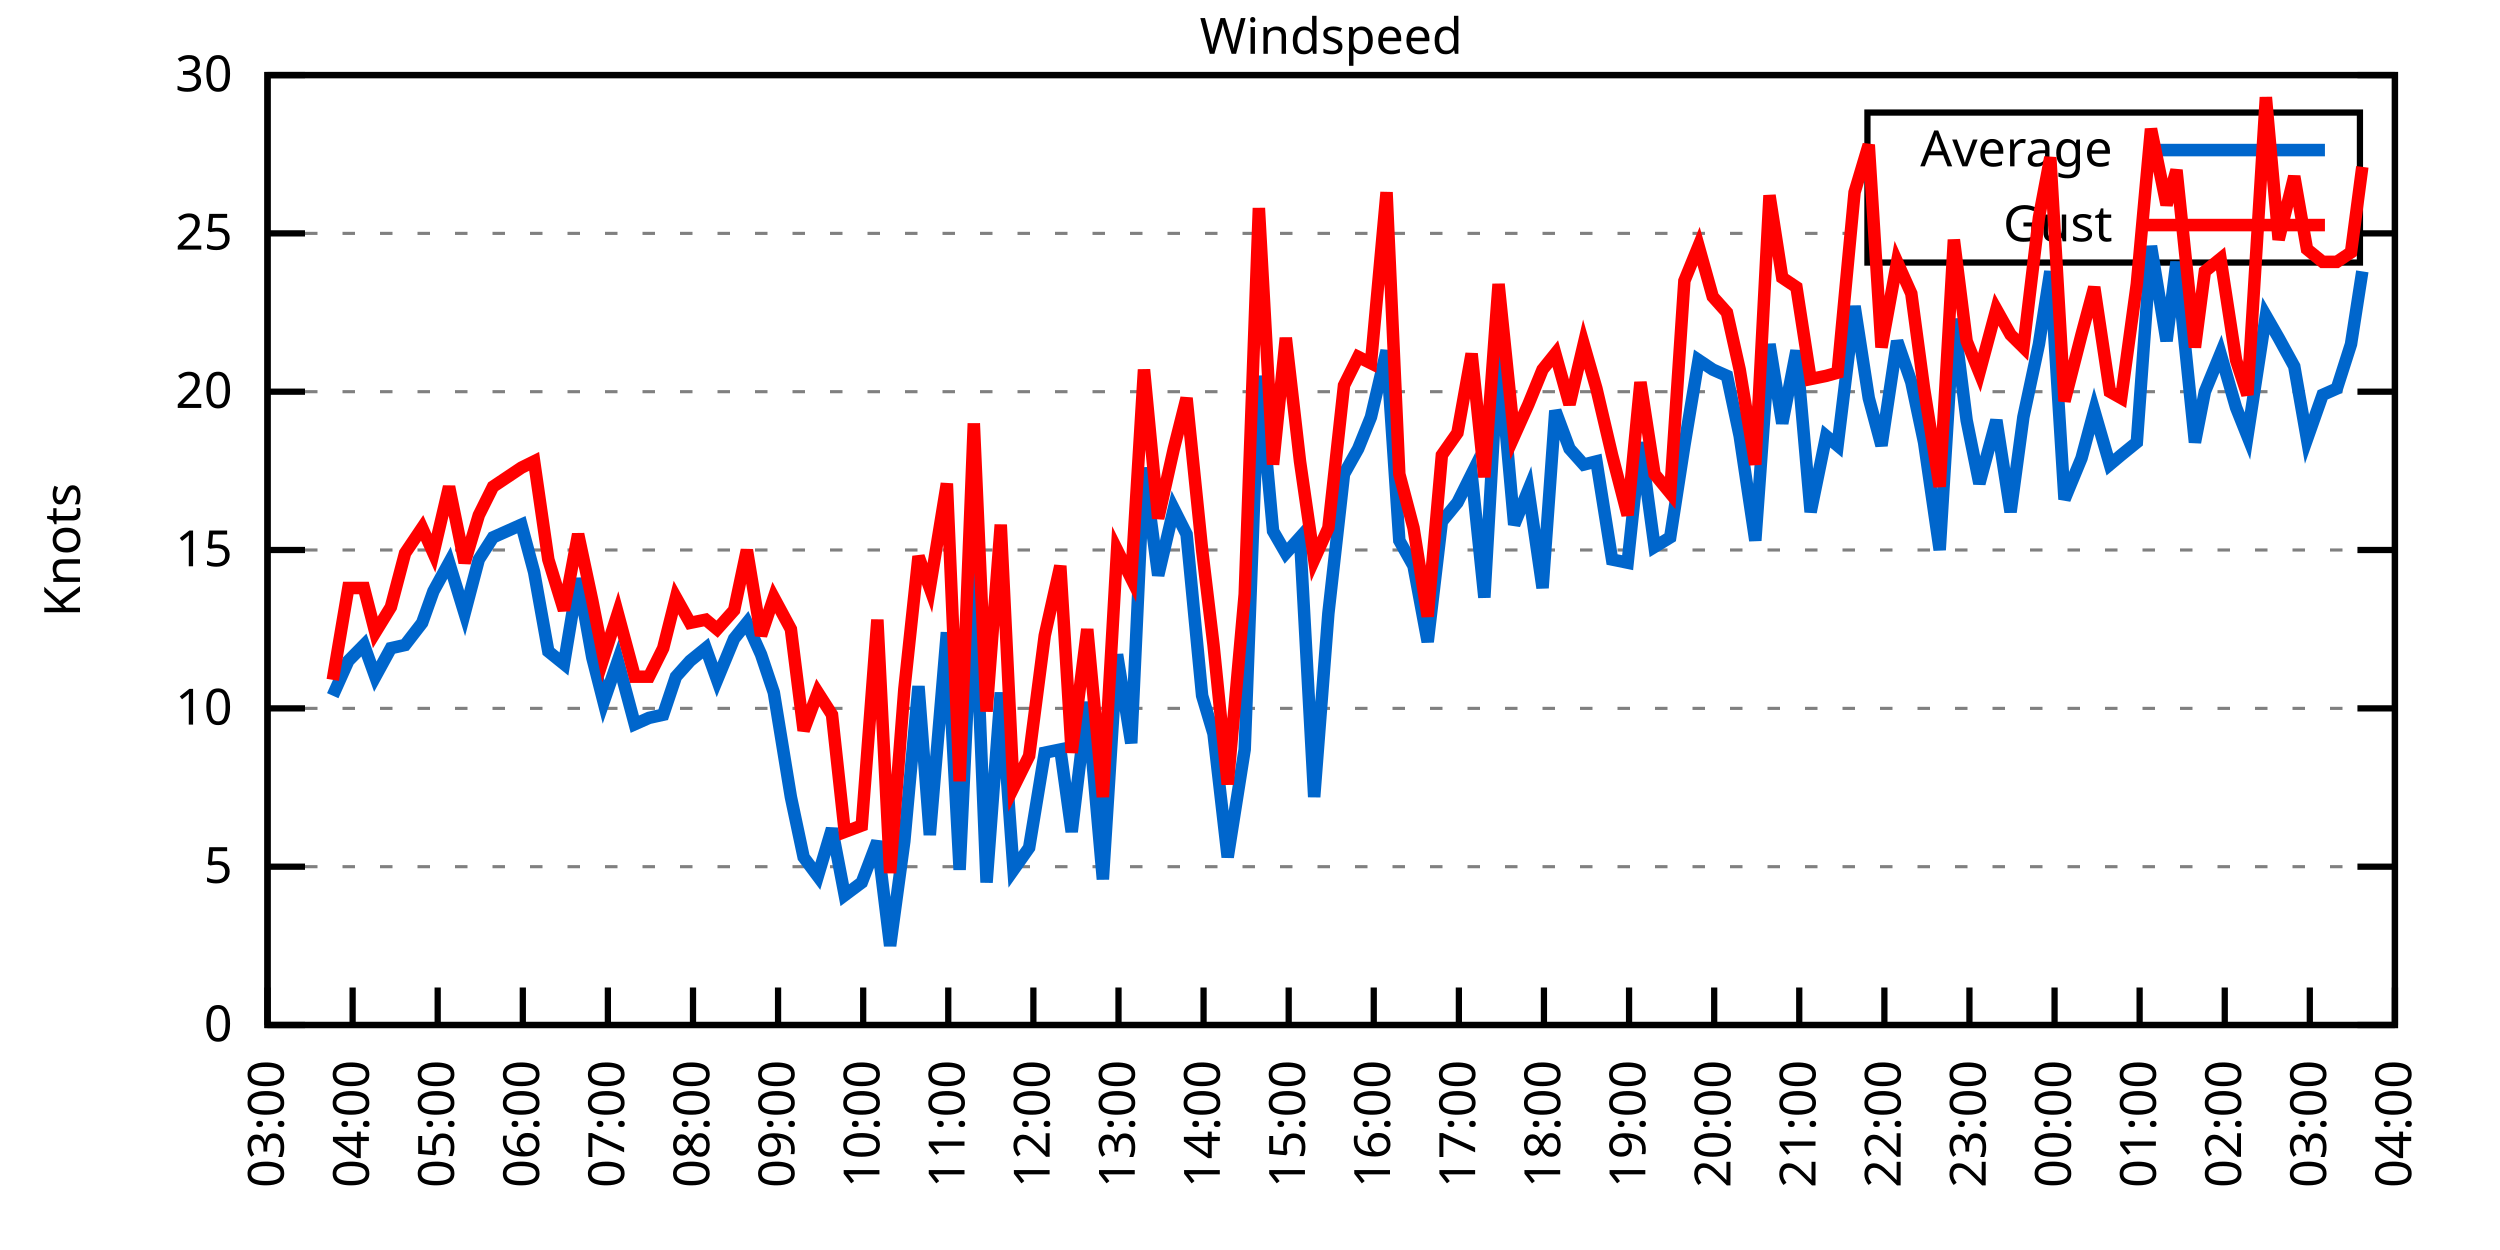
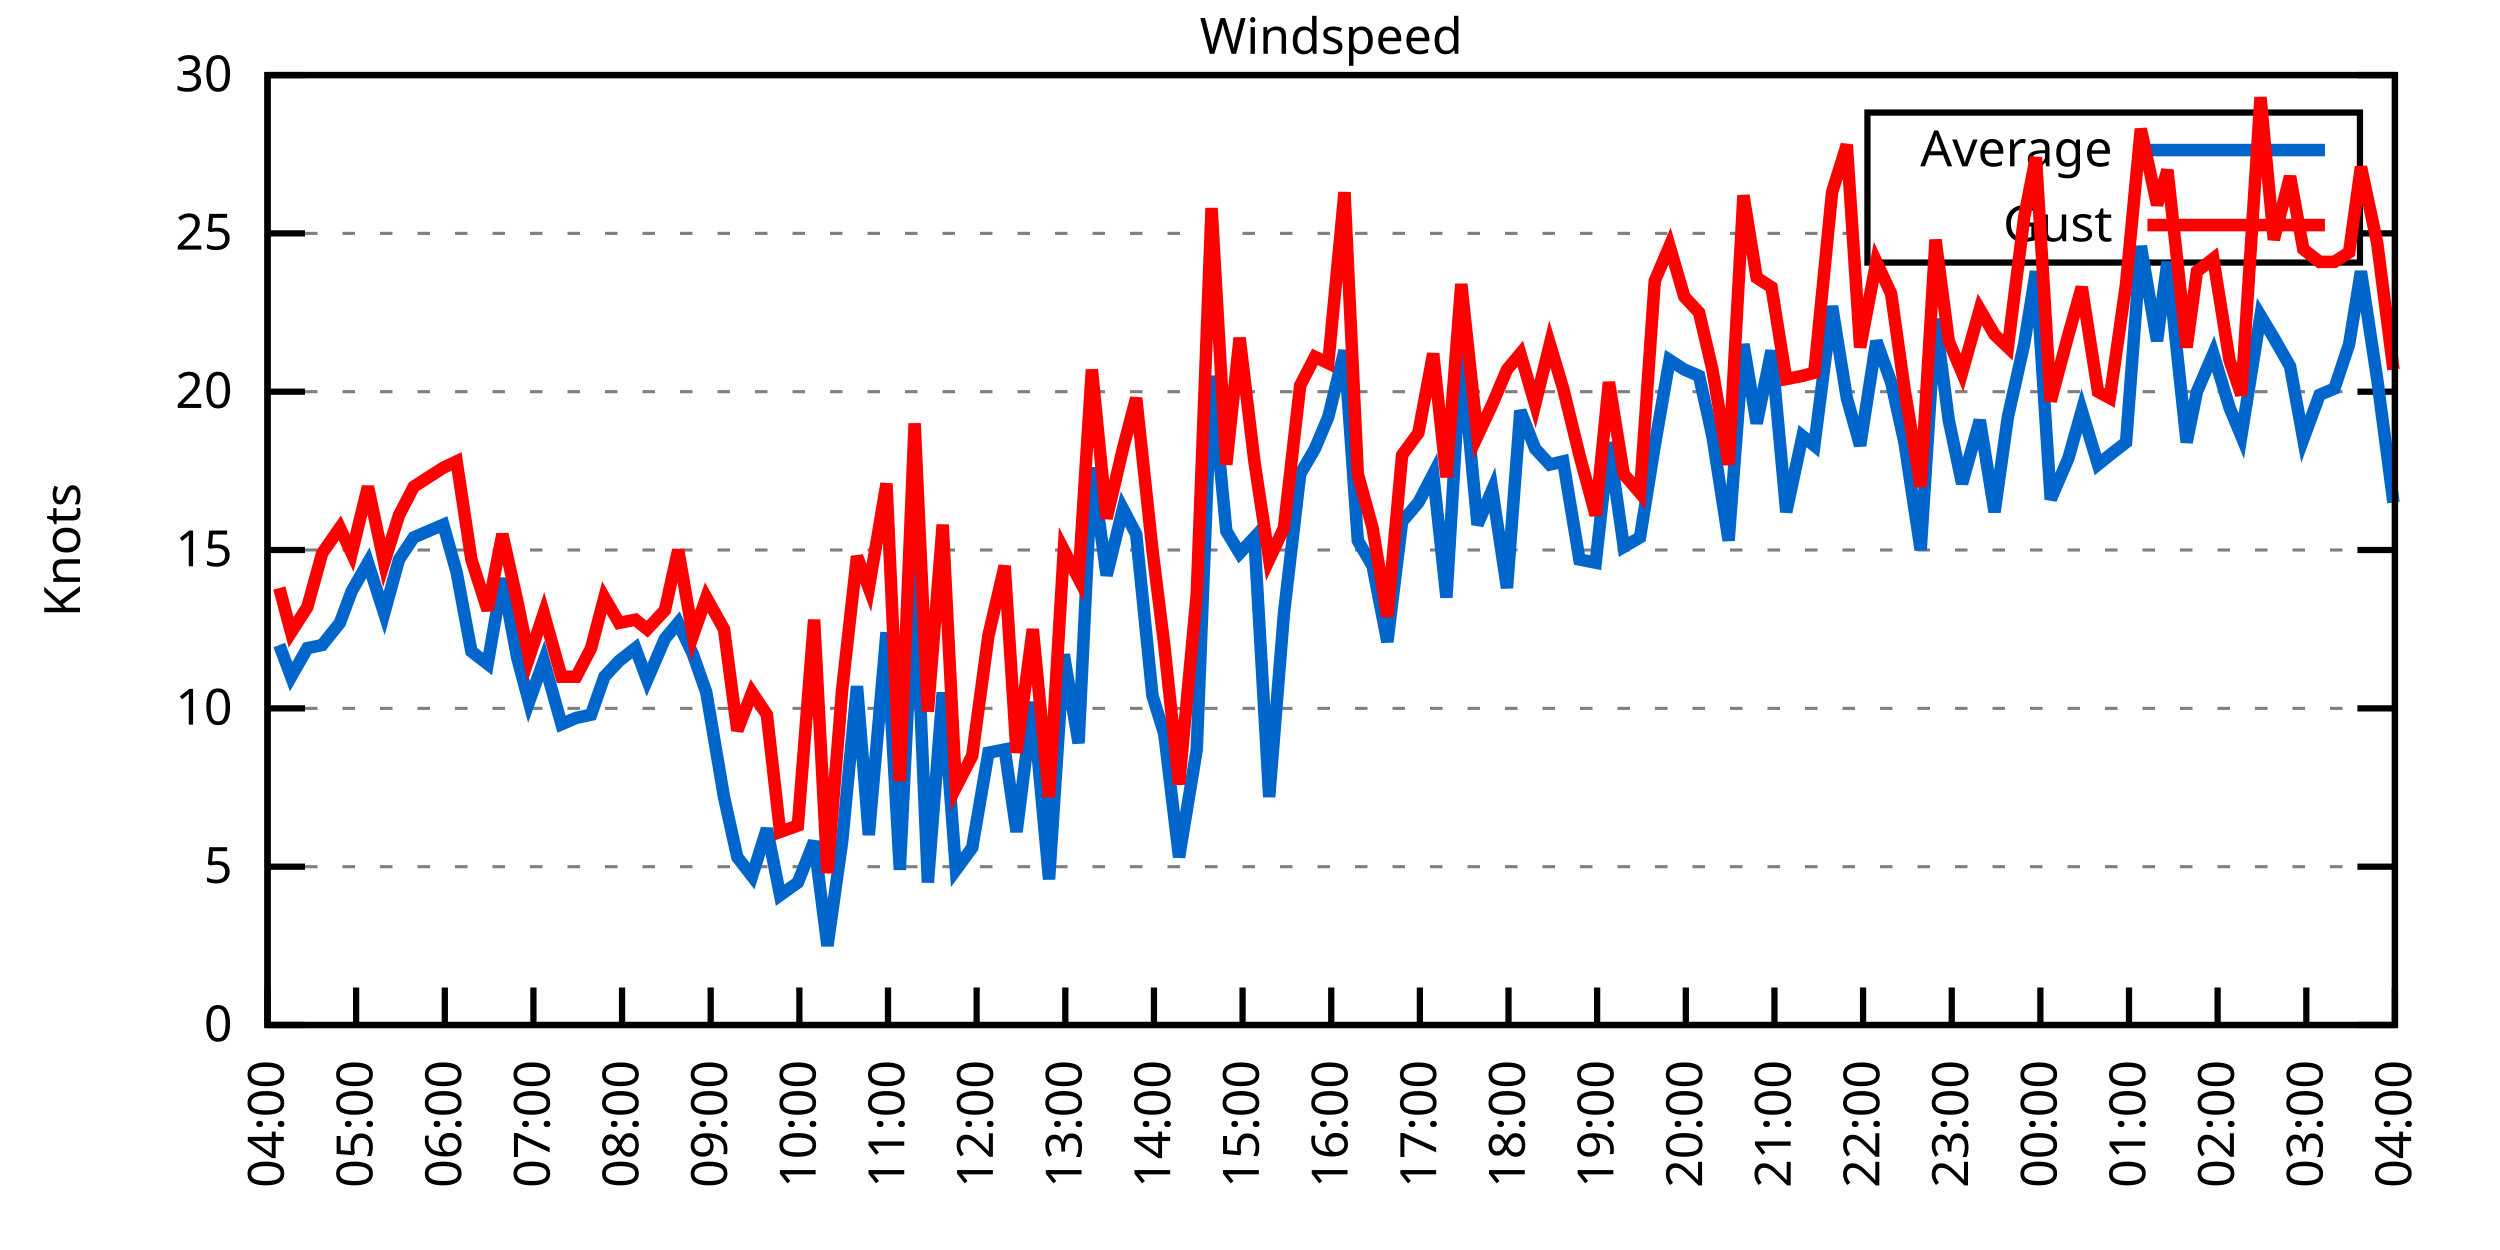
<svg xmlns="http://www.w3.org/2000/svg" xmlns:xlink="http://www.w3.org/1999/xlink" width="400" height="200" viewBox="0 0 400 200">
  <g id="gnuplot_canvas">
    <rect x="0" y="0" width="400" height="200" fill="none" />
    <defs>
      <circle id="gpDot" r="0.5" stroke-width="0.5" stroke="currentColor" />
      <path id="gpPt0" stroke-width="0.333" stroke="currentColor" d="M-1,0 h2 M0,-1 v2" />
      <path id="gpPt1" stroke-width="0.333" stroke="currentColor" d="M-1,-1 L1,1 M1,-1 L-1,1" />
      <path id="gpPt2" stroke-width="0.333" stroke="currentColor" d="M-1,0 L1,0 M0,-1 L0,1 M-1,-1 L1,1 M-1,1 L1,-1" />
      <rect id="gpPt3" stroke-width="0.333" stroke="currentColor" x="-1" y="-1" width="2" height="2" />
      <rect id="gpPt4" stroke-width="0.333" stroke="currentColor" fill="currentColor" x="-1" y="-1" width="2" height="2" />
      <circle id="gpPt5" stroke-width="0.333" stroke="currentColor" cx="0" cy="0" r="1" />
      <use xlink:href="#gpPt5" id="gpPt6" fill="currentColor" stroke="none" />
      <path id="gpPt7" stroke-width="0.333" stroke="currentColor" d="M0,-1.33 L-1.33,0.67 L1.33,0.67 z" />
      <use xlink:href="#gpPt7" id="gpPt8" fill="currentColor" stroke="none" />
      <use xlink:href="#gpPt7" id="gpPt9" stroke="currentColor" transform="rotate(180)" />
      <use xlink:href="#gpPt9" id="gpPt10" fill="currentColor" stroke="none" />
      <use xlink:href="#gpPt3" id="gpPt11" stroke="currentColor" transform="rotate(45)" />
      <use xlink:href="#gpPt11" id="gpPt12" fill="currentColor" stroke="none" />
      <path id="gpPt13" stroke-width="0.333" stroke="currentColor" d="M0,1.330 L1.265,0.411 L0.782,-1.067 L-0.782,-1.076 L-1.265,0.411 z" />
      <use xlink:href="#gpPt13" id="gpPt14" fill="currentColor" stroke="none" />
      <filter id="textbox" filterUnits="objectBoundingBox" x="0" y="0" height="1" width="1">
        <feFlood flood-color="white" flood-opacity="1" result="bgnd" />
        <feComposite in="SourceGraphic" in2="bgnd" operator="atop" />
      </filter>
      <filter id="greybox" filterUnits="objectBoundingBox" x="0" y="0" height="1" width="1">
        <feFlood flood-color="lightgrey" flood-opacity="1" result="grey" />
        <feComposite in="SourceGraphic" in2="grey" operator="atop" />
      </filter>
    </defs>
    <g fill="none" color="white" stroke="currentColor" stroke-width="1.00" stroke-linecap="butt" stroke-linejoin="miter">
</g>
    <g fill="none" color="black" stroke="currentColor" stroke-width="1.00" stroke-linecap="butt" stroke-linejoin="miter">
      <g stroke="none" shape-rendering="crispEdges">
        <polygon fill="rgb(255, 255, 255)" points="42.80,164.00 383.18,164.00 383.18,12.02 42.80,12.02 " />
      </g>
    </g>
    <g fill="none" color="black" stroke="currentColor" stroke-width="1.00" stroke-linecap="butt" stroke-linejoin="miter">
</g>
    <g fill="none" color="black" stroke="black" stroke-width="0.50" stroke-linecap="butt" stroke-linejoin="miter">
</g>
    <g fill="none" color="gray" stroke="currentColor" stroke-width="0.50" stroke-linecap="butt" stroke-linejoin="miter">
      <path stroke="gray" stroke-dasharray="2,4" class="gridline" d="M42.80,164.00 L383.19,164.00  " />
    </g>
    <g fill="none" color="gray" stroke="gray" stroke-width="1.00" stroke-linecap="butt" stroke-linejoin="miter">
</g>
    <g fill="none" color="black" stroke="currentColor" stroke-width="1.00" stroke-linecap="butt" stroke-linejoin="miter">
      <path stroke="black" d="M42.80,164.00 L48.80,164.00 M383.19,164.00 L377.19,164.00  " />
      <g transform="translate(37.20,166.60)" stroke="none" fill="black" font-family="Sans" font-size="8.00" text-anchor="end">
        <text>
          <tspan font-family="Sans"> 0</tspan>
        </text>
      </g>
    </g>
    <g fill="none" color="black" stroke="currentColor" stroke-width="1.00" stroke-linecap="butt" stroke-linejoin="miter">
</g>
    <g fill="none" color="black" stroke="black" stroke-width="0.50" stroke-linecap="butt" stroke-linejoin="miter">
</g>
    <g fill="none" color="gray" stroke="currentColor" stroke-width="0.50" stroke-linecap="butt" stroke-linejoin="miter">
      <path stroke="gray" stroke-dasharray="2,4" class="gridline" d="M42.80,138.67 L383.19,138.67  " />
    </g>
    <g fill="none" color="gray" stroke="gray" stroke-width="1.00" stroke-linecap="butt" stroke-linejoin="miter">
</g>
    <g fill="none" color="black" stroke="currentColor" stroke-width="1.00" stroke-linecap="butt" stroke-linejoin="miter">
      <path stroke="black" d="M42.80,138.67 L48.80,138.67 M383.19,138.67 L377.19,138.67  " />
      <g transform="translate(37.20,141.27)" stroke="none" fill="black" font-family="Sans" font-size="8.00" text-anchor="end">
        <text>
          <tspan font-family="Sans"> 5</tspan>
        </text>
      </g>
    </g>
    <g fill="none" color="black" stroke="currentColor" stroke-width="1.00" stroke-linecap="butt" stroke-linejoin="miter">
</g>
    <g fill="none" color="black" stroke="black" stroke-width="0.50" stroke-linecap="butt" stroke-linejoin="miter">
</g>
    <g fill="none" color="gray" stroke="currentColor" stroke-width="0.50" stroke-linecap="butt" stroke-linejoin="miter">
      <path stroke="gray" stroke-dasharray="2,4" class="gridline" d="M42.80,113.34 L383.19,113.34  " />
    </g>
    <g fill="none" color="gray" stroke="gray" stroke-width="1.00" stroke-linecap="butt" stroke-linejoin="miter">
</g>
    <g fill="none" color="black" stroke="currentColor" stroke-width="1.00" stroke-linecap="butt" stroke-linejoin="miter">
      <path stroke="black" d="M42.80,113.34 L48.80,113.34 M383.19,113.34 L377.19,113.34  " />
      <g transform="translate(37.20,115.94)" stroke="none" fill="black" font-family="Sans" font-size="8.00" text-anchor="end">
        <text>
          <tspan font-family="Sans"> 10</tspan>
        </text>
      </g>
    </g>
    <g fill="none" color="black" stroke="currentColor" stroke-width="1.00" stroke-linecap="butt" stroke-linejoin="miter">
</g>
    <g fill="none" color="black" stroke="black" stroke-width="0.50" stroke-linecap="butt" stroke-linejoin="miter">
</g>
    <g fill="none" color="gray" stroke="currentColor" stroke-width="0.50" stroke-linecap="butt" stroke-linejoin="miter">
      <path stroke="gray" stroke-dasharray="2,4" class="gridline" d="M42.80,88.00 L383.19,88.00  " />
    </g>
    <g fill="none" color="gray" stroke="gray" stroke-width="1.00" stroke-linecap="butt" stroke-linejoin="miter">
</g>
    <g fill="none" color="black" stroke="currentColor" stroke-width="1.00" stroke-linecap="butt" stroke-linejoin="miter">
      <path stroke="black" d="M42.80,88.00 L48.80,88.00 M383.19,88.00 L377.19,88.00  " />
      <g transform="translate(37.20,90.60)" stroke="none" fill="black" font-family="Sans" font-size="8.00" text-anchor="end">
        <text>
          <tspan font-family="Sans"> 15</tspan>
        </text>
      </g>
    </g>
    <g fill="none" color="black" stroke="currentColor" stroke-width="1.00" stroke-linecap="butt" stroke-linejoin="miter">
</g>
    <g fill="none" color="black" stroke="black" stroke-width="0.50" stroke-linecap="butt" stroke-linejoin="miter">
</g>
    <g fill="none" color="gray" stroke="currentColor" stroke-width="0.50" stroke-linecap="butt" stroke-linejoin="miter">
      <path stroke="gray" stroke-dasharray="2,4" class="gridline" d="M42.80,62.67 L383.19,62.67  " />
    </g>
    <g fill="none" color="gray" stroke="gray" stroke-width="1.00" stroke-linecap="butt" stroke-linejoin="miter">
</g>
    <g fill="none" color="black" stroke="currentColor" stroke-width="1.00" stroke-linecap="butt" stroke-linejoin="miter">
      <path stroke="black" d="M42.80,62.67 L48.80,62.67 M383.19,62.67 L377.19,62.67  " />
      <g transform="translate(37.20,65.27)" stroke="none" fill="black" font-family="Sans" font-size="8.00" text-anchor="end">
        <text>
          <tspan font-family="Sans"> 20</tspan>
        </text>
      </g>
    </g>
    <g fill="none" color="black" stroke="currentColor" stroke-width="1.00" stroke-linecap="butt" stroke-linejoin="miter">
</g>
    <g fill="none" color="black" stroke="black" stroke-width="0.50" stroke-linecap="butt" stroke-linejoin="miter">
</g>
    <g fill="none" color="gray" stroke="currentColor" stroke-width="0.50" stroke-linecap="butt" stroke-linejoin="miter">
      <path stroke="gray" stroke-dasharray="2,4" class="gridline" d="M42.80,37.34 L298.79,37.34 M377.59,37.34 L383.19,37.34  " />
    </g>
    <g fill="none" color="gray" stroke="gray" stroke-width="1.00" stroke-linecap="butt" stroke-linejoin="miter">
</g>
    <g fill="none" color="black" stroke="currentColor" stroke-width="1.00" stroke-linecap="butt" stroke-linejoin="miter">
      <path stroke="black" d="M42.80,37.34 L48.80,37.34 M383.19,37.34 L377.19,37.34  " />
      <g transform="translate(37.20,39.94)" stroke="none" fill="black" font-family="Sans" font-size="8.00" text-anchor="end">
        <text>
          <tspan font-family="Sans"> 25</tspan>
        </text>
      </g>
    </g>
    <g fill="none" color="black" stroke="currentColor" stroke-width="1.00" stroke-linecap="butt" stroke-linejoin="miter">
</g>
    <g fill="none" color="black" stroke="black" stroke-width="0.50" stroke-linecap="butt" stroke-linejoin="miter">
</g>
    <g fill="none" color="gray" stroke="currentColor" stroke-width="0.50" stroke-linecap="butt" stroke-linejoin="miter">
      <path stroke="gray" stroke-dasharray="2,4" class="gridline" d="M42.80,12.01 L383.19,12.01  " />
    </g>
    <g fill="none" color="gray" stroke="gray" stroke-width="1.00" stroke-linecap="butt" stroke-linejoin="miter">
</g>
    <g fill="none" color="black" stroke="currentColor" stroke-width="1.00" stroke-linecap="butt" stroke-linejoin="miter">
      <path stroke="black" d="M42.80,12.01 L48.80,12.01 M383.19,12.01 L377.19,12.01  " />
      <g transform="translate(37.20,14.61)" stroke="none" fill="black" font-family="Sans" font-size="8.00" text-anchor="end">
        <text>
          <tspan font-family="Sans"> 30</tspan>
        </text>
      </g>
    </g>
    <g fill="none" color="black" stroke="currentColor" stroke-width="1.00" stroke-linecap="butt" stroke-linejoin="miter">
      <path stroke="black" d="M42.80,164.00 L42.80,158.00  " />
      <g transform="translate(45.40,169.60) rotate(270.00)" stroke="none" fill="black" font-family="Sans" font-size="8.00" text-anchor="end">
        <text>
-           <tspan font-family="Sans">03:00</tspan>
-         </text>
-       </g>
-     </g>
-     <g fill="none" color="black" stroke="currentColor" stroke-width="1.00" stroke-linecap="butt" stroke-linejoin="miter">
-       <path stroke="black" d="M56.42,164.00 L56.42,158.00  " />
-       <g transform="translate(59.02,169.60) rotate(270.00)" stroke="none" fill="black" font-family="Sans" font-size="8.00" text-anchor="end">
-         <text>
          <tspan font-family="Sans">04:00</tspan>
        </text>
      </g>
    </g>
    <g fill="none" color="black" stroke="currentColor" stroke-width="1.00" stroke-linecap="butt" stroke-linejoin="miter">
-       <path stroke="black" d="M70.03,164.00 L70.03,158.00  " />
-       <g transform="translate(72.63,169.60) rotate(270.00)" stroke="none" fill="black" font-family="Sans" font-size="8.00" text-anchor="end">
+       <path stroke="black" d="M56.98,164.00 L56.98,158.00  " />
+       <g transform="translate(59.58,169.60) rotate(270.00)" stroke="none" fill="black" font-family="Sans" font-size="8.00" text-anchor="end">
        <text>
          <tspan font-family="Sans">05:00</tspan>
        </text>
      </g>
    </g>
    <g fill="none" color="black" stroke="currentColor" stroke-width="1.00" stroke-linecap="butt" stroke-linejoin="miter">
-       <path stroke="black" d="M83.65,164.00 L83.65,158.00  " />
-       <g transform="translate(86.25,169.60) rotate(270.00)" stroke="none" fill="black" font-family="Sans" font-size="8.00" text-anchor="end">
+       <path stroke="black" d="M71.17,164.00 L71.17,158.00  " />
+       <g transform="translate(73.77,169.60) rotate(270.00)" stroke="none" fill="black" font-family="Sans" font-size="8.00" text-anchor="end">
        <text>
          <tspan font-family="Sans">06:00</tspan>
        </text>
      </g>
    </g>
    <g fill="none" color="black" stroke="currentColor" stroke-width="1.00" stroke-linecap="butt" stroke-linejoin="miter">
-       <path stroke="black" d="M97.26,164.00 L97.26,158.00  " />
-       <g transform="translate(99.86,169.60) rotate(270.00)" stroke="none" fill="black" font-family="Sans" font-size="8.00" text-anchor="end">
+       <path stroke="black" d="M85.35,164.00 L85.35,158.00  " />
+       <g transform="translate(87.95,169.60) rotate(270.00)" stroke="none" fill="black" font-family="Sans" font-size="8.00" text-anchor="end">
        <text>
          <tspan font-family="Sans">07:00</tspan>
        </text>
      </g>
    </g>
    <g fill="none" color="black" stroke="currentColor" stroke-width="1.00" stroke-linecap="butt" stroke-linejoin="miter">
-       <path stroke="black" d="M110.88,164.00 L110.88,158.00  " />
-       <g transform="translate(113.48,169.60) rotate(270.00)" stroke="none" fill="black" font-family="Sans" font-size="8.00" text-anchor="end">
+       <path stroke="black" d="M99.53,164.00 L99.53,158.00  " />
+       <g transform="translate(102.13,169.60) rotate(270.00)" stroke="none" fill="black" font-family="Sans" font-size="8.00" text-anchor="end">
        <text>
          <tspan font-family="Sans">08:00</tspan>
        </text>
      </g>
    </g>
    <g fill="none" color="black" stroke="currentColor" stroke-width="1.00" stroke-linecap="butt" stroke-linejoin="miter">
-       <path stroke="black" d="M124.49,164.00 L124.49,158.00  " />
-       <g transform="translate(127.09,169.60) rotate(270.00)" stroke="none" fill="black" font-family="Sans" font-size="8.00" text-anchor="end">
+       <path stroke="black" d="M113.71,164.00 L113.71,158.00  " />
+       <g transform="translate(116.31,169.60) rotate(270.00)" stroke="none" fill="black" font-family="Sans" font-size="8.00" text-anchor="end">
        <text>
          <tspan font-family="Sans">09:00</tspan>
        </text>
      </g>
    </g>
    <g fill="none" color="black" stroke="currentColor" stroke-width="1.00" stroke-linecap="butt" stroke-linejoin="miter">
-       <path stroke="black" d="M138.11,164.00 L138.11,158.00  " />
-       <g transform="translate(140.71,169.60) rotate(270.00)" stroke="none" fill="black" font-family="Sans" font-size="8.00" text-anchor="end">
+       <path stroke="black" d="M127.90,164.00 L127.90,158.00  " />
+       <g transform="translate(130.50,169.60) rotate(270.00)" stroke="none" fill="black" font-family="Sans" font-size="8.00" text-anchor="end">
        <text>
          <tspan font-family="Sans">10:00</tspan>
        </text>
      </g>
    </g>
    <g fill="none" color="black" stroke="currentColor" stroke-width="1.00" stroke-linecap="butt" stroke-linejoin="miter">
-       <path stroke="black" d="M151.72,164.00 L151.72,158.00  " />
-       <g transform="translate(154.32,169.60) rotate(270.00)" stroke="none" fill="black" font-family="Sans" font-size="8.00" text-anchor="end">
+       <path stroke="black" d="M142.08,164.00 L142.08,158.00  " />
+       <g transform="translate(144.68,169.60) rotate(270.00)" stroke="none" fill="black" font-family="Sans" font-size="8.00" text-anchor="end">
        <text>
          <tspan font-family="Sans">11:00</tspan>
        </text>
      </g>
    </g>
    <g fill="none" color="black" stroke="currentColor" stroke-width="1.00" stroke-linecap="butt" stroke-linejoin="miter">
-       <path stroke="black" d="M165.34,164.00 L165.34,158.00  " />
-       <g transform="translate(167.94,169.60) rotate(270.00)" stroke="none" fill="black" font-family="Sans" font-size="8.00" text-anchor="end">
+       <path stroke="black" d="M156.26,164.00 L156.26,158.00  " />
+       <g transform="translate(158.86,169.60) rotate(270.00)" stroke="none" fill="black" font-family="Sans" font-size="8.00" text-anchor="end">
        <text>
          <tspan font-family="Sans">12:00</tspan>
        </text>
      </g>
    </g>
    <g fill="none" color="black" stroke="currentColor" stroke-width="1.00" stroke-linecap="butt" stroke-linejoin="miter">
-       <path stroke="black" d="M178.96,164.00 L178.96,158.00  " />
-       <g transform="translate(181.56,169.60) rotate(270.00)" stroke="none" fill="black" font-family="Sans" font-size="8.00" text-anchor="end">
+       <path stroke="black" d="M170.45,164.00 L170.45,158.00  " />
+       <g transform="translate(173.05,169.60) rotate(270.00)" stroke="none" fill="black" font-family="Sans" font-size="8.00" text-anchor="end">
        <text>
          <tspan font-family="Sans">13:00</tspan>
        </text>
      </g>
    </g>
    <g fill="none" color="black" stroke="currentColor" stroke-width="1.00" stroke-linecap="butt" stroke-linejoin="miter">
-       <path stroke="black" d="M192.57,164.00 L192.57,158.00  " />
-       <g transform="translate(195.17,169.60) rotate(270.00)" stroke="none" fill="black" font-family="Sans" font-size="8.00" text-anchor="end">
+       <path stroke="black" d="M184.63,164.00 L184.63,158.00  " />
+       <g transform="translate(187.23,169.60) rotate(270.00)" stroke="none" fill="black" font-family="Sans" font-size="8.00" text-anchor="end">
        <text>
          <tspan font-family="Sans">14:00</tspan>
        </text>
      </g>
    </g>
    <g fill="none" color="black" stroke="currentColor" stroke-width="1.00" stroke-linecap="butt" stroke-linejoin="miter">
-       <path stroke="black" d="M206.19,164.00 L206.19,158.00  " />
-       <g transform="translate(208.79,169.60) rotate(270.00)" stroke="none" fill="black" font-family="Sans" font-size="8.00" text-anchor="end">
+       <path stroke="black" d="M198.81,164.00 L198.81,158.00  " />
+       <g transform="translate(201.41,169.60) rotate(270.00)" stroke="none" fill="black" font-family="Sans" font-size="8.00" text-anchor="end">
        <text>
          <tspan font-family="Sans">15:00</tspan>
        </text>
      </g>
    </g>
    <g fill="none" color="black" stroke="currentColor" stroke-width="1.00" stroke-linecap="butt" stroke-linejoin="miter">
-       <path stroke="black" d="M219.80,164.00 L219.80,158.00  " />
-       <g transform="translate(222.40,169.60) rotate(270.00)" stroke="none" fill="black" font-family="Sans" font-size="8.00" text-anchor="end">
+       <path stroke="black" d="M213.00,164.00 L213.00,158.00  " />
+       <g transform="translate(215.60,169.60) rotate(270.00)" stroke="none" fill="black" font-family="Sans" font-size="8.00" text-anchor="end">
        <text>
          <tspan font-family="Sans">16:00</tspan>
        </text>
      </g>
    </g>
    <g fill="none" color="black" stroke="currentColor" stroke-width="1.00" stroke-linecap="butt" stroke-linejoin="miter">
-       <path stroke="black" d="M233.42,164.00 L233.42,158.00  " />
-       <g transform="translate(236.02,169.60) rotate(270.00)" stroke="none" fill="black" font-family="Sans" font-size="8.00" text-anchor="end">
+       <path stroke="black" d="M227.18,164.00 L227.18,158.00  " />
+       <g transform="translate(229.78,169.60) rotate(270.00)" stroke="none" fill="black" font-family="Sans" font-size="8.00" text-anchor="end">
        <text>
          <tspan font-family="Sans">17:00</tspan>
        </text>
      </g>
    </g>
    <g fill="none" color="black" stroke="currentColor" stroke-width="1.00" stroke-linecap="butt" stroke-linejoin="miter">
-       <path stroke="black" d="M247.03,164.00 L247.03,158.00  " />
-       <g transform="translate(249.63,169.60) rotate(270.00)" stroke="none" fill="black" font-family="Sans" font-size="8.00" text-anchor="end">
+       <path stroke="black" d="M241.36,164.00 L241.36,158.00  " />
+       <g transform="translate(243.96,169.60) rotate(270.00)" stroke="none" fill="black" font-family="Sans" font-size="8.00" text-anchor="end">
        <text>
          <tspan font-family="Sans">18:00</tspan>
        </text>
      </g>
    </g>
    <g fill="none" color="black" stroke="currentColor" stroke-width="1.00" stroke-linecap="butt" stroke-linejoin="miter">
-       <path stroke="black" d="M260.65,164.00 L260.65,158.00  " />
-       <g transform="translate(263.25,169.60) rotate(270.00)" stroke="none" fill="black" font-family="Sans" font-size="8.00" text-anchor="end">
+       <path stroke="black" d="M255.54,164.00 L255.54,158.00  " />
+       <g transform="translate(258.14,169.60) rotate(270.00)" stroke="none" fill="black" font-family="Sans" font-size="8.00" text-anchor="end">
        <text>
          <tspan font-family="Sans">19:00</tspan>
        </text>
      </g>
    </g>
    <g fill="none" color="black" stroke="currentColor" stroke-width="1.00" stroke-linecap="butt" stroke-linejoin="miter">
-       <path stroke="black" d="M274.27,164.00 L274.27,158.00  " />
-       <g transform="translate(276.87,169.60) rotate(270.00)" stroke="none" fill="black" font-family="Sans" font-size="8.00" text-anchor="end">
+       <path stroke="black" d="M269.73,164.00 L269.73,158.00  " />
+       <g transform="translate(272.33,169.60) rotate(270.00)" stroke="none" fill="black" font-family="Sans" font-size="8.00" text-anchor="end">
        <text>
          <tspan font-family="Sans">20:00</tspan>
        </text>
      </g>
    </g>
    <g fill="none" color="black" stroke="currentColor" stroke-width="1.00" stroke-linecap="butt" stroke-linejoin="miter">
-       <path stroke="black" d="M287.88,164.00 L287.88,158.00  " />
-       <g transform="translate(290.48,169.60) rotate(270.00)" stroke="none" fill="black" font-family="Sans" font-size="8.00" text-anchor="end">
+       <path stroke="black" d="M283.91,164.00 L283.91,158.00  " />
+       <g transform="translate(286.51,169.60) rotate(270.00)" stroke="none" fill="black" font-family="Sans" font-size="8.00" text-anchor="end">
        <text>
          <tspan font-family="Sans">21:00</tspan>
        </text>
      </g>
    </g>
    <g fill="none" color="black" stroke="currentColor" stroke-width="1.00" stroke-linecap="butt" stroke-linejoin="miter">
-       <path stroke="black" d="M301.50,164.00 L301.50,158.00  " />
-       <g transform="translate(304.10,169.60) rotate(270.00)" stroke="none" fill="black" font-family="Sans" font-size="8.00" text-anchor="end">
+       <path stroke="black" d="M298.09,164.00 L298.09,158.00  " />
+       <g transform="translate(300.69,169.60) rotate(270.00)" stroke="none" fill="black" font-family="Sans" font-size="8.00" text-anchor="end">
        <text>
          <tspan font-family="Sans">22:00</tspan>
        </text>
      </g>
    </g>
    <g fill="none" color="black" stroke="currentColor" stroke-width="1.00" stroke-linecap="butt" stroke-linejoin="miter">
-       <path stroke="black" d="M315.11,164.00 L315.11,158.00  " />
-       <g transform="translate(317.71,169.60) rotate(270.00)" stroke="none" fill="black" font-family="Sans" font-size="8.00" text-anchor="end">
+       <path stroke="black" d="M312.28,164.00 L312.28,158.00  " />
+       <g transform="translate(314.88,169.60) rotate(270.00)" stroke="none" fill="black" font-family="Sans" font-size="8.00" text-anchor="end">
        <text>
          <tspan font-family="Sans">23:00</tspan>
        </text>
      </g>
    </g>
    <g fill="none" color="black" stroke="currentColor" stroke-width="1.00" stroke-linecap="butt" stroke-linejoin="miter">
-       <path stroke="black" d="M328.73,164.00 L328.73,158.00  " />
-       <g transform="translate(331.33,169.60) rotate(270.00)" stroke="none" fill="black" font-family="Sans" font-size="8.00" text-anchor="end">
+       <path stroke="black" d="M326.46,164.00 L326.46,158.00  " />
+       <g transform="translate(329.06,169.60) rotate(270.00)" stroke="none" fill="black" font-family="Sans" font-size="8.00" text-anchor="end">
        <text>
          <tspan font-family="Sans">00:00</tspan>
        </text>
      </g>
    </g>
    <g fill="none" color="black" stroke="currentColor" stroke-width="1.00" stroke-linecap="butt" stroke-linejoin="miter">
-       <path stroke="black" d="M342.34,164.00 L342.34,158.00  " />
-       <g transform="translate(344.94,169.60) rotate(270.00)" stroke="none" fill="black" font-family="Sans" font-size="8.00" text-anchor="end">
+       <path stroke="black" d="M340.64,164.00 L340.64,158.00  " />
+       <g transform="translate(343.24,169.60) rotate(270.00)" stroke="none" fill="black" font-family="Sans" font-size="8.00" text-anchor="end">
        <text>
          <tspan font-family="Sans">01:00</tspan>
        </text>
      </g>
    </g>
    <g fill="none" color="black" stroke="currentColor" stroke-width="1.00" stroke-linecap="butt" stroke-linejoin="miter">
-       <path stroke="black" d="M355.96,164.00 L355.96,158.00  " />
-       <g transform="translate(358.56,169.60) rotate(270.00)" stroke="none" fill="black" font-family="Sans" font-size="8.00" text-anchor="end">
+       <path stroke="black" d="M354.82,164.00 L354.82,158.00  " />
+       <g transform="translate(357.42,169.60) rotate(270.00)" stroke="none" fill="black" font-family="Sans" font-size="8.00" text-anchor="end">
        <text>
          <tspan font-family="Sans">02:00</tspan>
        </text>
      </g>
    </g>
    <g fill="none" color="black" stroke="currentColor" stroke-width="1.00" stroke-linecap="butt" stroke-linejoin="miter">
-       <path stroke="black" d="M369.57,164.00 L369.57,158.00  " />
-       <g transform="translate(372.17,169.60) rotate(270.00)" stroke="none" fill="black" font-family="Sans" font-size="8.00" text-anchor="end">
+       <path stroke="black" d="M369.01,164.00 L369.01,158.00  " />
+       <g transform="translate(371.61,169.60) rotate(270.00)" stroke="none" fill="black" font-family="Sans" font-size="8.00" text-anchor="end">
        <text>
          <tspan font-family="Sans">03:00</tspan>
        </text>
      </g>
    </g>
    <g fill="none" color="black" stroke="currentColor" stroke-width="1.00" stroke-linecap="butt" stroke-linejoin="miter">
      <path stroke="black" d="M383.19,164.00 L383.19,158.00  " />
      <g transform="translate(385.79,169.60) rotate(270.00)" stroke="none" fill="black" font-family="Sans" font-size="8.00" text-anchor="end">
        <text>
          <tspan font-family="Sans">04:00</tspan>
        </text>
      </g>
    </g>
    <g fill="none" color="black" stroke="currentColor" stroke-width="1.00" stroke-linecap="butt" stroke-linejoin="miter">
</g>
    <g fill="none" color="black" stroke="currentColor" stroke-width="1.00" stroke-linecap="butt" stroke-linejoin="miter">
      <path stroke="black" d="M42.80,12.01 L42.80,164.00 L383.19,164.00 L383.19,12.01 L42.80,12.01 Z  " />
    </g>
    <g fill="none" color="black" stroke="currentColor" stroke-width="1.00" stroke-linecap="butt" stroke-linejoin="miter">
</g>
    <g fill="none" color="black" stroke="currentColor" stroke-width="1.00" stroke-linecap="butt" stroke-linejoin="miter">
      <path stroke="black" d="M298.79,42.01 L298.79,18.01 L377.59,18.01 L377.59,42.01 L298.79,42.01 Z  " />
    </g>
    <g id="Windspeed_plot_1">
      <g fill="none" color="white" stroke="black" stroke-width="2.00" stroke-linecap="butt" stroke-linejoin="miter">
</g>
      <g fill="none" color="black" stroke="currentColor" stroke-width="2.00" stroke-linecap="butt" stroke-linejoin="miter">
        <g transform="translate(337.99,26.61)" stroke="none" fill="black" font-family="Sans" font-size="8.00" text-anchor="end">
          <text>
            <tspan font-family="Sans">Average</tspan>
          </text>
        </g>
      </g>
      <g fill="none" color="black" stroke="currentColor" stroke-width="2.00" stroke-linecap="butt" stroke-linejoin="miter">
-         <path stroke="rgb(  0, 102, 204)" d="M343.59,24.01 L371.99,24.01 M53.24,111.31 L55.73,105.74 L58.23,103.20 L60.05,108.27 L62.54,103.71 L64.81,103.20   L67.54,99.66 L69.35,94.59 L71.85,90.03 L74.34,98.14 L76.61,89.52 L78.88,85.98 L83.42,83.95 L85.46,91.55   L87.73,104.22 L90.23,106.24 L92.50,92.56 L94.77,105.23 L96.58,112.32 L98.85,105.74 L101.57,115.87 L103.84,114.86   L106.11,114.35 L108.15,108.27 L110.42,105.74 L112.92,103.71 L114.74,108.78 L117.46,102.19 L119.50,99.66 L121.77,104.72   L123.81,110.80 L126.54,127.52 L128.58,137.15 L130.85,140.19 L133.12,132.59 L135.16,143.23 L137.88,141.20 L140.38,134.62   L142.42,151.33 L144.69,134.62 L146.96,109.79 L148.77,133.60 L151.50,101.18 L153.54,139.17 L155.81,91.04 L157.85,141.20   L160.12,110.80 L162.16,139.17 L164.66,135.63 L167.16,120.43 L169.65,119.92 L171.47,133.10 L173.96,112.32 L176.46,140.69   L178.73,104.72 L181.00,118.91 L183.04,74.83 L185.31,92.06 L187.81,81.42 L189.85,85.47 L192.34,111.31 L194.16,117.39   L196.43,137.15 L199.15,119.92 L201.42,60.14 L203.69,84.97 L205.73,88.51 L208.00,85.98 L210.27,127.52 L212.54,98.14   L215.04,75.85 L217.31,71.79 L219.35,66.73 L221.85,56.09 L223.89,86.49 L226.16,90.54 L228.43,102.70 L230.70,83.45   L233.19,80.41 L235.46,75.85 L237.50,95.60 L239.77,56.09 L242.27,83.95 L244.54,78.38 L246.81,94.08 L248.85,65.71   L251.12,71.79 L253.39,74.33 L255.43,73.82 L257.93,89.52 L260.42,90.03 L262.47,70.78 L264.73,87.50 L267.23,85.98   L269.50,71.29 L271.77,57.61 L274.04,59.13 L276.31,60.14 L278.35,69.77 L280.85,86.49 L283.12,55.07 L285.16,67.74   L287.43,56.09 L289.70,81.93 L292.19,69.77 L294.01,71.29 L296.73,48.99 L299.00,63.69 L301.04,71.29 L303.54,54.57   L305.81,61.15 L307.85,70.78 L310.35,88.00 L312.62,51.02 L314.66,67.23 L316.70,77.37 L319.42,67.23 L321.69,81.93   L323.74,66.73 L326.23,55.07 L328.05,43.42 L330.32,79.90 L333.04,73.31 L335.08,65.71 L337.58,74.33 L339.39,72.81   L341.89,70.78 L344.16,39.37 L346.65,54.57 L348.24,41.90 L351.19,70.78 L352.78,62.67 L355.28,56.59 L357.77,65.21   L359.59,69.77 L362.54,50.51 L364.58,54.06 L367.08,58.62 L369.12,70.27 L371.62,63.18 L373.89,62.17 L376.16,55.07   L377.97,43.42  " />
+         <path stroke="rgb(  0, 102, 204)" d="M343.59,24.01 L371.99,24.01 M44.69,103.20 L46.58,108.27 L49.18,103.71 L51.55,103.20 L54.38,99.66 L56.27,94.59   L58.87,90.03 L61.47,98.14 L63.84,89.52 L66.20,85.98 L70.93,83.95 L73.06,91.55 L75.42,104.22 L78.02,106.24   L80.38,92.56 L82.75,105.23 L84.64,112.32 L87.00,105.74 L89.84,115.87 L92.20,114.86 L94.57,114.35 L96.70,108.27   L99.06,105.74 L101.66,103.71 L103.55,108.78 L106.39,102.19 L108.51,99.66 L110.88,104.72 L113.01,110.80 L115.84,127.52   L117.97,137.15 L120.33,140.19 L122.70,132.59 L124.82,143.23 L127.66,141.20 L130.26,134.62 L132.39,151.33 L134.75,134.62   L137.12,109.79 L139.01,133.60 L141.84,101.18 L143.97,139.17 L146.34,91.04 L148.46,141.20 L150.83,110.80 L152.95,139.17   L155.55,135.63 L158.15,120.43 L160.75,119.92 L162.65,133.10 L165.25,112.32 L167.85,140.69 L170.21,104.72 L172.57,118.91   L174.70,74.83 L177.06,92.06 L179.67,81.42 L181.79,85.47 L184.39,111.31 L186.28,117.39 L188.65,137.15 L191.48,119.92   L193.85,60.14 L196.21,84.97 L198.34,88.51 L200.70,85.98 L203.07,127.52 L205.43,98.14 L208.03,75.85 L210.39,71.79   L212.52,66.73 L215.12,56.09 L217.25,86.49 L219.61,90.54 L221.98,102.70 L224.34,83.45 L226.94,80.41 L229.31,75.85   L231.43,95.60 L233.80,56.09 L236.40,83.95 L238.76,78.38 L241.12,94.08 L243.25,65.71 L245.62,71.79 L247.98,74.33   L250.11,73.82 L252.71,89.52 L255.31,90.03 L257.43,70.78 L259.80,87.50 L262.40,85.98 L264.76,71.29 L267.13,57.61   L269.49,59.13 L271.85,60.14 L273.98,69.77 L276.58,86.49 L278.95,55.07 L281.07,67.74 L283.44,56.09 L285.80,81.93   L288.40,69.77 L290.29,71.29 L293.13,48.99 L295.49,63.69 L297.62,71.29 L300.22,54.57 L302.58,61.15 L304.71,70.78   L307.31,88.00 L309.68,51.02 L311.80,67.23 L313.93,77.37 L316.77,67.23 L319.13,81.93 L321.26,66.73 L323.86,55.07   L325.75,43.42 L328.11,79.90 L330.95,73.31 L333.08,65.71 L335.68,74.33 L337.57,72.81 L340.17,70.78 L342.53,39.37   L345.13,54.57 L346.79,41.90 L349.86,70.78 L351.51,62.67 L354.12,56.59 L356.72,65.21 L358.61,69.77 L361.68,50.51   L363.81,54.06 L366.41,58.62 L368.53,70.27 L371.13,63.18 L373.50,62.17 L375.86,55.07 L377.75,43.42 L380.35,60.65   L382.95,80.41  " />
      </g>
    </g>
    <g id="Windspeed_plot_2">
      <g fill="none" color="black" stroke="currentColor" stroke-width="2.00" stroke-linecap="butt" stroke-linejoin="miter">
        <g transform="translate(337.99,38.61)" stroke="none" fill="black" font-family="Sans" font-size="8.00" text-anchor="end">
          <text>
            <tspan font-family="Sans">Gust</tspan>
          </text>
        </g>
      </g>
      <g fill="none" color="black" stroke="currentColor" stroke-width="2.00" stroke-linecap="butt" stroke-linejoin="miter">
-         <path stroke="rgb(255,   0,   0)" d="M343.59,36.01 L371.99,36.01 M53.24,108.78 L55.73,94.08 L58.23,94.08 L60.05,101.18 L62.54,97.12 L64.81,88.51   L67.54,84.46 L69.35,88.51 L71.85,77.87 L74.34,90.03 L76.61,82.43 L78.88,77.87 L83.42,74.83 L85.46,73.82   L87.73,89.52 L90.23,97.63 L92.50,85.47 L94.77,96.11 L96.58,105.23 L98.85,98.14 L101.57,108.27 L103.84,108.27   L106.11,103.71 L108.15,95.60 L110.42,99.66 L112.92,99.15 L114.74,100.67 L117.46,97.63 L119.50,88.00 L121.77,101.68   L123.81,95.60 L126.54,100.67 L128.58,116.88 L130.85,110.80 L133.12,114.35 L135.16,133.10 L137.88,132.08 L140.38,99.15   L142.42,139.68 L144.69,110.30 L146.96,89.02 L148.77,94.08 L151.50,77.37 L153.54,124.99 L155.81,67.74 L157.85,113.84   L160.12,83.95 L162.16,126.00 L164.66,120.94 L167.16,101.68 L169.65,90.54 L171.47,120.43 L173.96,100.67 L176.46,127.52   L178.73,88.00 L181.00,92.56 L183.04,59.13 L185.31,82.94 L187.81,71.79 L189.85,63.69 L192.34,88.00 L194.16,103.20   L196.43,125.50 L199.15,95.10 L201.42,33.29 L203.69,74.33 L205.73,54.06 L208.00,73.82 L210.27,89.52 L212.54,84.46   L215.04,61.66 L217.31,57.10 L219.35,58.11 L221.85,30.76 L223.89,75.85 L226.16,84.46 L228.43,98.64 L230.70,72.81   L233.19,69.26 L235.46,56.59 L237.50,76.35 L239.77,45.45 L242.27,69.77 L244.54,64.70 L246.81,59.13 L248.85,56.59   L251.12,64.70 L253.39,55.07 L255.43,62.17 L257.93,72.81 L260.42,82.43 L262.47,61.15 L264.73,75.85 L267.23,78.89   L269.50,44.94 L271.77,39.37 L274.04,47.47 L276.31,50.01 L278.35,59.13 L280.85,74.33 L283.12,31.26 L285.16,44.43   L287.43,45.95 L289.70,60.65 L292.19,60.14 L294.01,59.63 L296.73,30.76 L299.00,23.16 L301.04,55.58 L303.54,41.90   L305.81,46.97 L307.85,62.17 L310.35,77.87 L312.62,38.35 L314.66,54.57 L316.70,59.63 L319.42,49.50 L321.69,53.55   L323.74,55.58 L326.23,34.81 L328.05,25.18 L330.32,64.19 L333.04,53.55 L335.08,45.95 L337.58,62.67 L339.39,63.69   L341.89,45.45 L344.16,20.62 L346.65,32.78 L348.24,27.21 L351.19,55.58 L352.78,43.42 L355.28,41.39 L357.77,57.61   L359.59,63.18 L362.54,15.56 L364.58,38.35 L367.08,28.22 L369.12,39.87 L371.62,41.90 L373.89,41.90 L376.16,40.38   L377.97,26.70  " />
+         <path stroke="rgb(255,   0,   0)" d="M343.59,36.01 L371.99,36.01 M44.69,94.08 L46.58,101.18 L49.18,97.12 L51.55,88.51 L54.38,84.46 L56.27,88.51   L58.87,77.87 L61.47,90.03 L63.84,82.43 L66.20,77.87 L70.93,74.83 L73.06,73.82 L75.42,89.52 L78.02,97.63   L80.38,85.47 L82.75,96.11 L84.64,105.23 L87.00,98.14 L89.84,108.27 L92.20,108.27 L94.57,103.71 L96.70,95.60   L99.06,99.66 L101.66,99.15 L103.55,100.67 L106.39,97.63 L108.51,88.00 L110.88,101.68 L113.01,95.60 L115.84,100.67   L117.97,116.88 L120.33,110.80 L122.70,114.35 L124.82,133.10 L127.66,132.08 L130.26,99.15 L132.39,139.68 L134.75,110.30   L137.12,89.02 L139.01,94.08 L141.84,77.37 L143.97,124.99 L146.34,67.74 L148.46,113.84 L150.83,83.95 L152.95,126.00   L155.55,120.94 L158.15,101.68 L160.75,90.54 L162.65,120.43 L165.25,100.67 L167.85,127.52 L170.21,88.00 L172.57,92.56   L174.70,59.13 L177.06,82.94 L179.67,71.79 L181.79,63.69 L184.39,88.00 L186.28,103.20 L188.65,125.50 L191.48,95.10   L193.85,33.29 L196.21,74.33 L198.34,54.06 L200.70,73.82 L203.07,89.52 L205.43,84.46 L208.03,61.66 L210.39,57.10   L212.52,58.11 L215.12,30.76 L217.25,75.85 L219.61,84.46 L221.98,98.64 L224.34,72.81 L226.94,69.26 L229.31,56.59   L231.43,76.35 L233.80,45.45 L236.40,69.77 L238.76,64.70 L241.12,59.13 L243.25,56.59 L245.62,64.70 L247.98,55.07   L250.11,62.17 L252.71,72.81 L255.31,82.43 L257.43,61.15 L259.80,75.85 L262.40,78.89 L264.76,44.94 L267.13,39.37   L269.49,47.47 L271.85,50.01 L273.98,59.13 L276.58,74.33 L278.95,31.26 L281.07,44.43 L283.44,45.95 L285.80,60.65   L288.40,60.14 L290.29,59.63 L293.13,30.76 L295.49,23.16 L297.62,55.58 L300.22,41.90 L302.58,46.97 L304.71,62.17   L307.31,77.87 L309.68,38.35 L311.80,54.57 L313.93,59.63 L316.77,49.50 L319.13,53.55 L321.26,55.58 L323.86,34.81   L325.75,25.18 L328.11,64.19 L330.95,53.55 L333.08,45.95 L335.68,62.67 L337.57,63.69 L340.17,45.45 L342.53,20.62   L345.13,32.78 L346.79,27.21 L349.86,55.58 L351.51,43.42 L354.12,41.39 L356.72,57.61 L358.61,63.18 L361.68,15.56   L363.81,38.35 L366.41,28.22 L368.53,39.87 L371.13,41.90 L373.50,41.90 L375.86,40.38 L377.75,26.70 L380.35,38.86   L382.95,59.13  " />
      </g>
    </g>
    <g fill="none" color="black" stroke="currentColor" stroke-width="2.00" stroke-linecap="butt" stroke-linejoin="miter">
</g>
    <g fill="none" color="black" stroke="black" stroke-width="1.00" stroke-linecap="butt" stroke-linejoin="miter">
</g>
    <g fill="none" color="black" stroke="currentColor" stroke-width="1.00" stroke-linecap="butt" stroke-linejoin="miter">
      <path stroke="black" d="M42.80,12.01 L42.80,164.00 L383.19,164.00 L383.19,12.01 L42.80,12.01 Z  " />
      <g transform="translate(12.80,88.01) rotate(270.00)" stroke="none" fill="black" font-family="Sans" font-size="8.00" text-anchor="middle">
        <text>
          <tspan font-family="Sans">Knots</tspan>
        </text>
      </g>
    </g>
    <g fill="none" color="black" stroke="currentColor" stroke-width="1.00" stroke-linecap="butt" stroke-linejoin="miter">
</g>
    <g fill="none" color="black" stroke="currentColor" stroke-width="1.00" stroke-linecap="butt" stroke-linejoin="miter">
      <g transform="translate(212.99,8.61)" stroke="none" fill="black" font-family="Sans" font-size="8.00" text-anchor="middle">
        <text>
          <tspan font-family="Sans">Windspeed</tspan>
        </text>
      </g>
    </g>
    <g fill="none" color="black" stroke="currentColor" stroke-width="1.00" stroke-linecap="butt" stroke-linejoin="miter">
</g>
  </g>
</svg>
